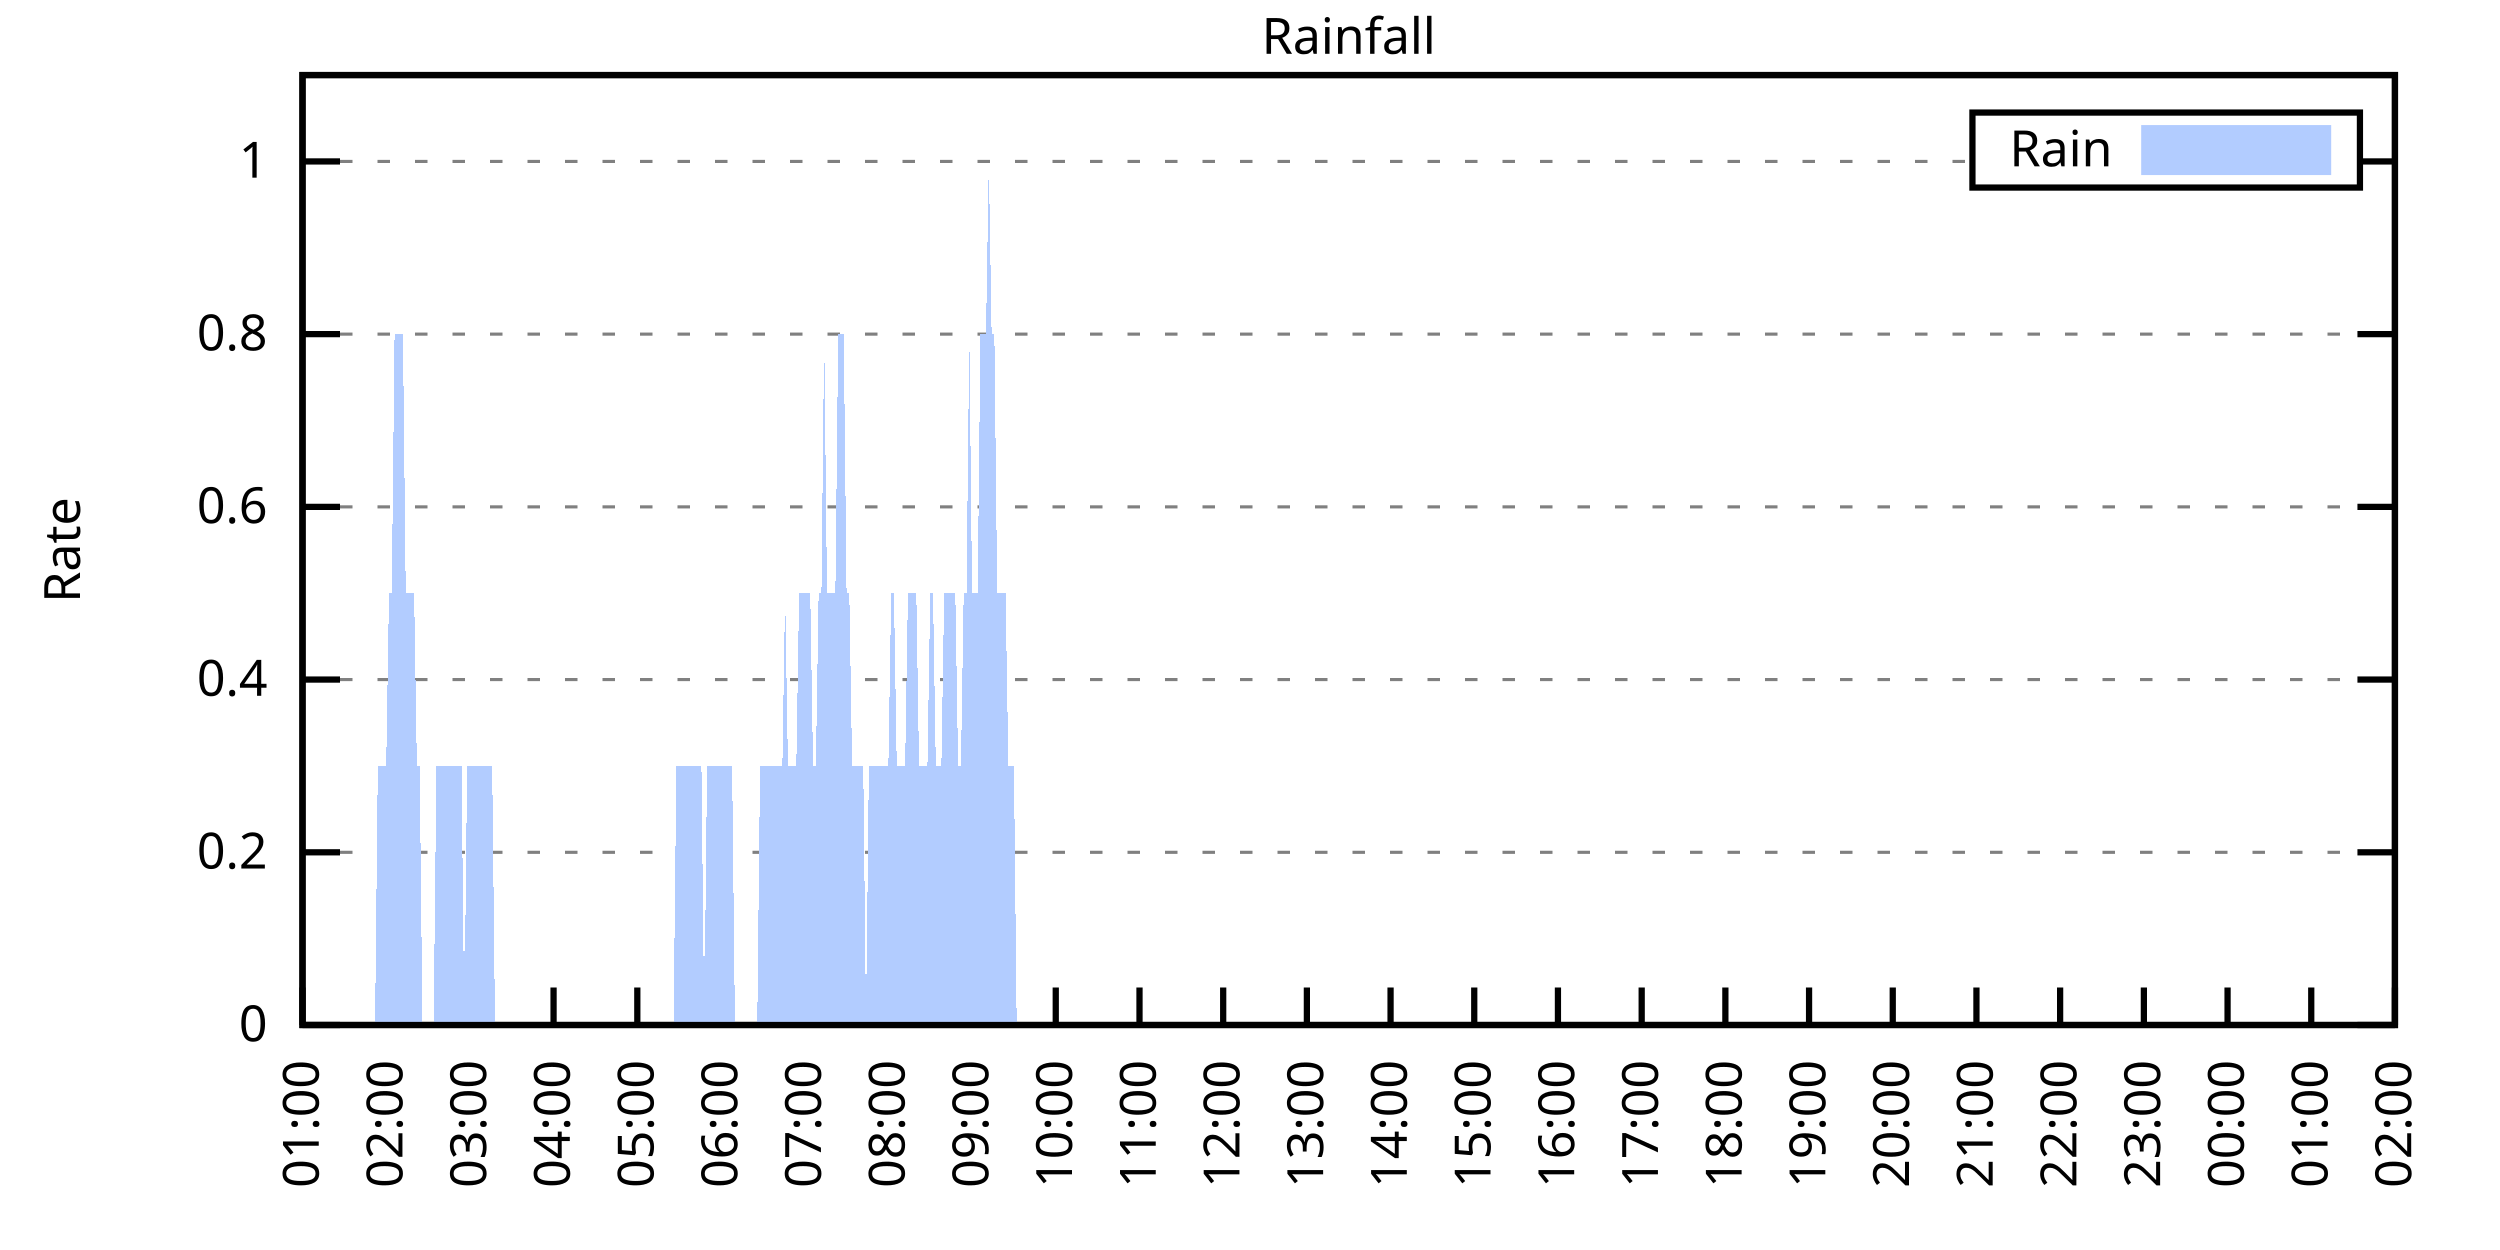
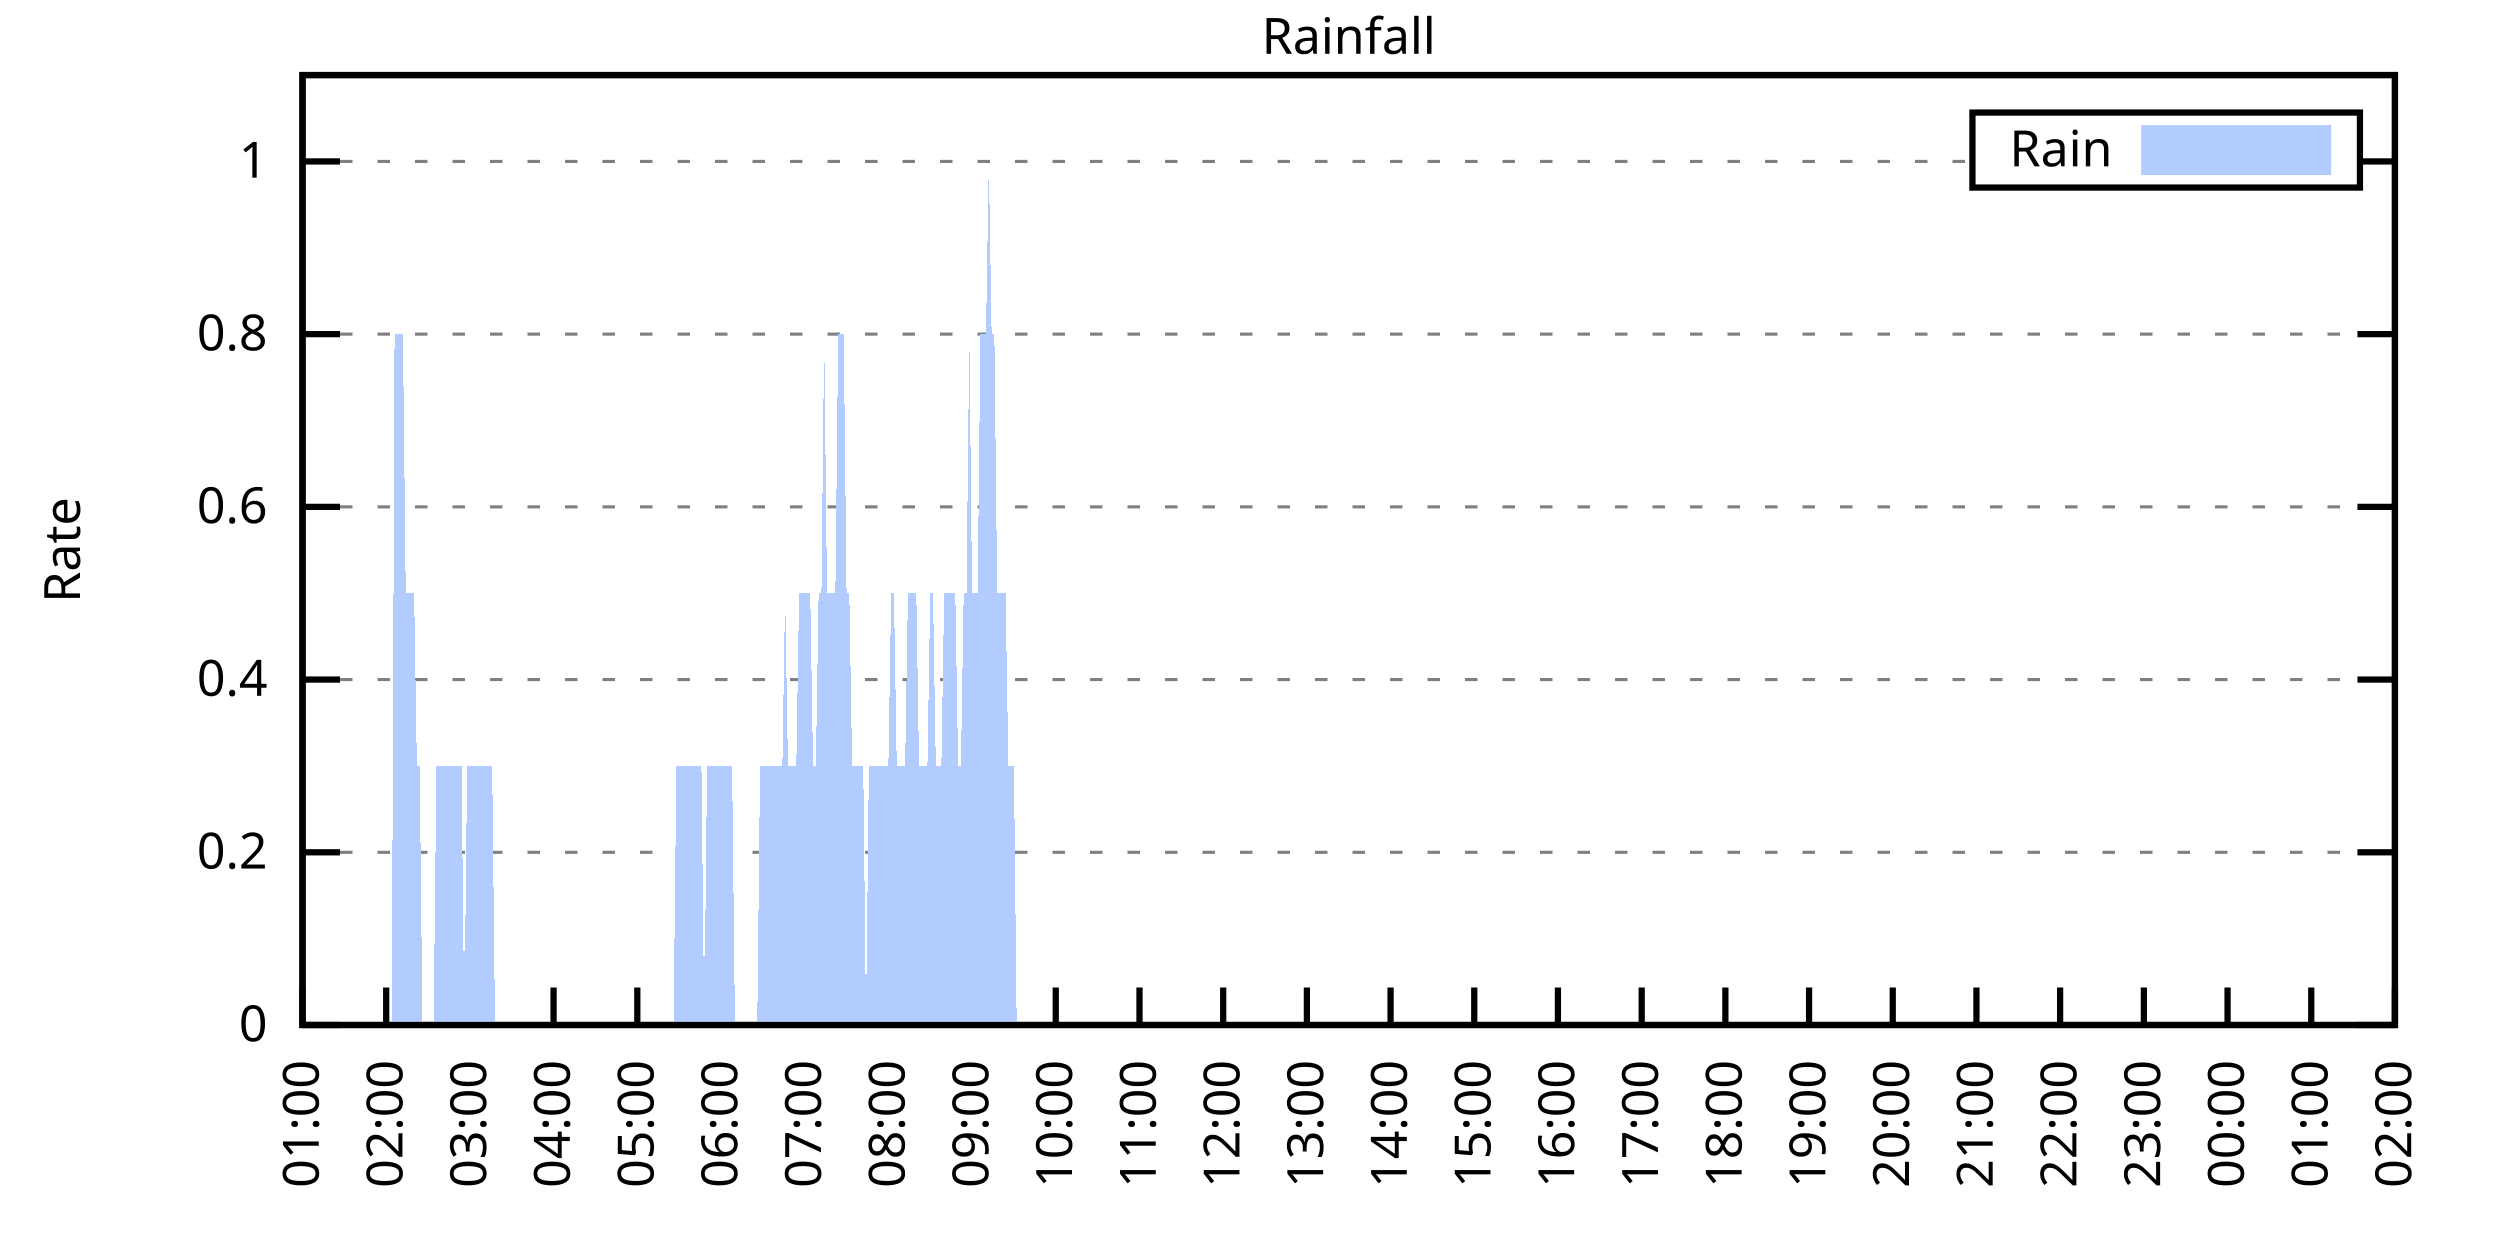
<svg xmlns="http://www.w3.org/2000/svg" xmlns:xlink="http://www.w3.org/1999/xlink" width="400" height="200" viewBox="0 0 400 200">
  <g id="gnuplot_canvas">
    <rect x="0" y="0" width="400" height="200" fill="none" />
    <defs>
      <circle id="gpDot" r="0.5" stroke-width="0.5" stroke="currentColor" />
      <path id="gpPt0" stroke-width="0.333" stroke="currentColor" d="M-1,0 h2 M0,-1 v2" />
      <path id="gpPt1" stroke-width="0.333" stroke="currentColor" d="M-1,-1 L1,1 M1,-1 L-1,1" />
      <path id="gpPt2" stroke-width="0.333" stroke="currentColor" d="M-1,0 L1,0 M0,-1 L0,1 M-1,-1 L1,1 M-1,1 L1,-1" />
      <rect id="gpPt3" stroke-width="0.333" stroke="currentColor" x="-1" y="-1" width="2" height="2" />
      <rect id="gpPt4" stroke-width="0.333" stroke="currentColor" fill="currentColor" x="-1" y="-1" width="2" height="2" />
      <circle id="gpPt5" stroke-width="0.333" stroke="currentColor" cx="0" cy="0" r="1" />
      <use xlink:href="#gpPt5" id="gpPt6" fill="currentColor" stroke="none" />
      <path id="gpPt7" stroke-width="0.333" stroke="currentColor" d="M0,-1.33 L-1.33,0.67 L1.33,0.67 z" />
      <use xlink:href="#gpPt7" id="gpPt8" fill="currentColor" stroke="none" />
      <use xlink:href="#gpPt7" id="gpPt9" stroke="currentColor" transform="rotate(180)" />
      <use xlink:href="#gpPt9" id="gpPt10" fill="currentColor" stroke="none" />
      <use xlink:href="#gpPt3" id="gpPt11" stroke="currentColor" transform="rotate(45)" />
      <use xlink:href="#gpPt11" id="gpPt12" fill="currentColor" stroke="none" />
      <path id="gpPt13" stroke-width="0.333" stroke="currentColor" d="M0,1.330 L1.265,0.411 L0.782,-1.067 L-0.782,-1.076 L-1.265,0.411 z" />
      <use xlink:href="#gpPt13" id="gpPt14" fill="currentColor" stroke="none" />
      <filter id="textbox" filterUnits="objectBoundingBox" x="0" y="0" height="1" width="1">
        <feFlood flood-color="white" flood-opacity="1" result="bgnd" />
        <feComposite in="SourceGraphic" in2="bgnd" operator="atop" />
      </filter>
      <filter id="greybox" filterUnits="objectBoundingBox" x="0" y="0" height="1" width="1">
        <feFlood flood-color="lightgrey" flood-opacity="1" result="grey" />
        <feComposite in="SourceGraphic" in2="grey" operator="atop" />
      </filter>
    </defs>
    <g fill="none" color="white" stroke="currentColor" stroke-width="1.00" stroke-linecap="butt" stroke-linejoin="miter">
</g>
    <g fill="none" color="black" stroke="currentColor" stroke-width="1.00" stroke-linecap="butt" stroke-linejoin="miter">
      <g stroke="none" shape-rendering="crispEdges">
        <polygon fill="rgb(255, 255, 255)" points="48.40,164.00 383.18,164.00 383.18,12.02 48.40,12.02 " />
      </g>
    </g>
    <g fill="none" color="black" stroke="currentColor" stroke-width="1.00" stroke-linecap="butt" stroke-linejoin="miter">
</g>
    <g fill="none" color="black" stroke="black" stroke-width="0.50" stroke-linecap="butt" stroke-linejoin="miter">
</g>
    <g fill="none" color="gray" stroke="currentColor" stroke-width="0.50" stroke-linecap="butt" stroke-linejoin="miter">
      <path stroke="gray" stroke-dasharray="2,4" class="gridline" d="M48.40,164.00 L383.19,164.00  " />
    </g>
    <g fill="none" color="gray" stroke="gray" stroke-width="1.00" stroke-linecap="butt" stroke-linejoin="miter">
</g>
    <g fill="none" color="black" stroke="currentColor" stroke-width="1.00" stroke-linecap="butt" stroke-linejoin="miter">
      <path stroke="black" d="M48.40,164.00 L54.40,164.00 M383.19,164.00 L377.19,164.00  " />
      <g transform="translate(42.80,166.60)" stroke="none" fill="black" font-family="Sans" font-size="8.00" text-anchor="end">
        <text>
          <tspan font-family="Sans"> 0</tspan>
        </text>
      </g>
    </g>
    <g fill="none" color="black" stroke="currentColor" stroke-width="1.00" stroke-linecap="butt" stroke-linejoin="miter">
</g>
    <g fill="none" color="black" stroke="black" stroke-width="0.50" stroke-linecap="butt" stroke-linejoin="miter">
</g>
    <g fill="none" color="gray" stroke="currentColor" stroke-width="0.50" stroke-linecap="butt" stroke-linejoin="miter">
      <path stroke="gray" stroke-dasharray="2,4" class="gridline" d="M48.40,136.37 L383.19,136.37  " />
    </g>
    <g fill="none" color="gray" stroke="gray" stroke-width="1.00" stroke-linecap="butt" stroke-linejoin="miter">
</g>
    <g fill="none" color="black" stroke="currentColor" stroke-width="1.00" stroke-linecap="butt" stroke-linejoin="miter">
      <path stroke="black" d="M48.40,136.37 L54.40,136.37 M383.19,136.37 L377.19,136.37  " />
      <g transform="translate(42.80,138.97)" stroke="none" fill="black" font-family="Sans" font-size="8.00" text-anchor="end">
        <text>
          <tspan font-family="Sans"> 0.2</tspan>
        </text>
      </g>
    </g>
    <g fill="none" color="black" stroke="currentColor" stroke-width="1.00" stroke-linecap="butt" stroke-linejoin="miter">
</g>
    <g fill="none" color="black" stroke="black" stroke-width="0.50" stroke-linecap="butt" stroke-linejoin="miter">
</g>
    <g fill="none" color="gray" stroke="currentColor" stroke-width="0.50" stroke-linecap="butt" stroke-linejoin="miter">
      <path stroke="gray" stroke-dasharray="2,4" class="gridline" d="M48.40,108.73 L383.19,108.73  " />
    </g>
    <g fill="none" color="gray" stroke="gray" stroke-width="1.00" stroke-linecap="butt" stroke-linejoin="miter">
</g>
    <g fill="none" color="black" stroke="currentColor" stroke-width="1.00" stroke-linecap="butt" stroke-linejoin="miter">
      <path stroke="black" d="M48.40,108.73 L54.40,108.73 M383.19,108.73 L377.19,108.73  " />
      <g transform="translate(42.80,111.33)" stroke="none" fill="black" font-family="Sans" font-size="8.00" text-anchor="end">
        <text>
          <tspan font-family="Sans"> 0.4</tspan>
        </text>
      </g>
    </g>
    <g fill="none" color="black" stroke="currentColor" stroke-width="1.00" stroke-linecap="butt" stroke-linejoin="miter">
</g>
    <g fill="none" color="black" stroke="black" stroke-width="0.50" stroke-linecap="butt" stroke-linejoin="miter">
</g>
    <g fill="none" color="gray" stroke="currentColor" stroke-width="0.50" stroke-linecap="butt" stroke-linejoin="miter">
      <path stroke="gray" stroke-dasharray="2,4" class="gridline" d="M48.40,81.10 L383.19,81.10  " />
    </g>
    <g fill="none" color="gray" stroke="gray" stroke-width="1.00" stroke-linecap="butt" stroke-linejoin="miter">
</g>
    <g fill="none" color="black" stroke="currentColor" stroke-width="1.00" stroke-linecap="butt" stroke-linejoin="miter">
      <path stroke="black" d="M48.40,81.10 L54.40,81.10 M383.19,81.10 L377.19,81.10  " />
      <g transform="translate(42.80,83.70)" stroke="none" fill="black" font-family="Sans" font-size="8.00" text-anchor="end">
        <text>
          <tspan font-family="Sans"> 0.6</tspan>
        </text>
      </g>
    </g>
    <g fill="none" color="black" stroke="currentColor" stroke-width="1.00" stroke-linecap="butt" stroke-linejoin="miter">
</g>
    <g fill="none" color="black" stroke="black" stroke-width="0.50" stroke-linecap="butt" stroke-linejoin="miter">
</g>
    <g fill="none" color="gray" stroke="currentColor" stroke-width="0.50" stroke-linecap="butt" stroke-linejoin="miter">
      <path stroke="gray" stroke-dasharray="2,4" class="gridline" d="M48.40,53.46 L383.19,53.46  " />
    </g>
    <g fill="none" color="gray" stroke="gray" stroke-width="1.00" stroke-linecap="butt" stroke-linejoin="miter">
</g>
    <g fill="none" color="black" stroke="currentColor" stroke-width="1.00" stroke-linecap="butt" stroke-linejoin="miter">
      <path stroke="black" d="M48.40,53.46 L54.40,53.46 M383.19,53.46 L377.19,53.46  " />
      <g transform="translate(42.80,56.06)" stroke="none" fill="black" font-family="Sans" font-size="8.00" text-anchor="end">
        <text>
          <tspan font-family="Sans"> 0.8</tspan>
        </text>
      </g>
    </g>
    <g fill="none" color="black" stroke="currentColor" stroke-width="1.00" stroke-linecap="butt" stroke-linejoin="miter">
</g>
    <g fill="none" color="black" stroke="black" stroke-width="0.50" stroke-linecap="butt" stroke-linejoin="miter">
</g>
    <g fill="none" color="gray" stroke="currentColor" stroke-width="0.50" stroke-linecap="butt" stroke-linejoin="miter">
      <path stroke="gray" stroke-dasharray="2,4" class="gridline" d="M48.40,25.83 L315.59,25.83 M377.59,25.83 L383.19,25.83  " />
    </g>
    <g fill="none" color="gray" stroke="gray" stroke-width="1.00" stroke-linecap="butt" stroke-linejoin="miter">
</g>
    <g fill="none" color="black" stroke="currentColor" stroke-width="1.00" stroke-linecap="butt" stroke-linejoin="miter">
      <path stroke="black" d="M48.40,25.83 L54.40,25.83 M383.19,25.83 L377.19,25.83  " />
      <g transform="translate(42.80,28.43)" stroke="none" fill="black" font-family="Sans" font-size="8.00" text-anchor="end">
        <text>
          <tspan font-family="Sans"> 1</tspan>
        </text>
      </g>
    </g>
    <g fill="none" color="black" stroke="currentColor" stroke-width="1.00" stroke-linecap="butt" stroke-linejoin="miter">
      <path stroke="black" d="M48.40,164.00 L48.40,158.00  " />
      <g transform="translate(51.00,169.60) rotate(270.00)" stroke="none" fill="black" font-family="Sans" font-size="8.00" text-anchor="end">
        <text>
          <tspan font-family="Sans">01:00</tspan>
        </text>
      </g>
    </g>
    <g fill="none" color="black" stroke="currentColor" stroke-width="1.00" stroke-linecap="butt" stroke-linejoin="miter">
      <path stroke="black" d="M61.79,164.00 L61.79,158.00  " />
      <g transform="translate(64.39,169.60) rotate(270.00)" stroke="none" fill="black" font-family="Sans" font-size="8.00" text-anchor="end">
        <text>
          <tspan font-family="Sans">02:00</tspan>
        </text>
      </g>
    </g>
    <g fill="none" color="black" stroke="currentColor" stroke-width="1.00" stroke-linecap="butt" stroke-linejoin="miter">
      <path stroke="black" d="M75.18,164.00 L75.18,158.00  " />
      <g transform="translate(77.78,169.60) rotate(270.00)" stroke="none" fill="black" font-family="Sans" font-size="8.00" text-anchor="end">
        <text>
          <tspan font-family="Sans">03:00</tspan>
        </text>
      </g>
    </g>
    <g fill="none" color="black" stroke="currentColor" stroke-width="1.00" stroke-linecap="butt" stroke-linejoin="miter">
      <path stroke="black" d="M88.57,164.00 L88.57,158.00  " />
      <g transform="translate(91.17,169.60) rotate(270.00)" stroke="none" fill="black" font-family="Sans" font-size="8.00" text-anchor="end">
        <text>
          <tspan font-family="Sans">04:00</tspan>
        </text>
      </g>
    </g>
    <g fill="none" color="black" stroke="currentColor" stroke-width="1.00" stroke-linecap="butt" stroke-linejoin="miter">
      <path stroke="black" d="M101.97,164.00 L101.97,158.00  " />
      <g transform="translate(104.57,169.60) rotate(270.00)" stroke="none" fill="black" font-family="Sans" font-size="8.00" text-anchor="end">
        <text>
          <tspan font-family="Sans">05:00</tspan>
        </text>
      </g>
    </g>
    <g fill="none" color="black" stroke="currentColor" stroke-width="1.00" stroke-linecap="butt" stroke-linejoin="miter">
      <path stroke="black" d="M115.36,164.00 L115.36,158.00  " />
      <g transform="translate(117.96,169.60) rotate(270.00)" stroke="none" fill="black" font-family="Sans" font-size="8.00" text-anchor="end">
        <text>
          <tspan font-family="Sans">06:00</tspan>
        </text>
      </g>
    </g>
    <g fill="none" color="black" stroke="currentColor" stroke-width="1.00" stroke-linecap="butt" stroke-linejoin="miter">
      <path stroke="black" d="M128.75,164.00 L128.75,158.00  " />
      <g transform="translate(131.35,169.60) rotate(270.00)" stroke="none" fill="black" font-family="Sans" font-size="8.00" text-anchor="end">
        <text>
          <tspan font-family="Sans">07:00</tspan>
        </text>
      </g>
    </g>
    <g fill="none" color="black" stroke="currentColor" stroke-width="1.00" stroke-linecap="butt" stroke-linejoin="miter">
      <path stroke="black" d="M142.14,164.00 L142.14,158.00  " />
      <g transform="translate(144.74,169.60) rotate(270.00)" stroke="none" fill="black" font-family="Sans" font-size="8.00" text-anchor="end">
        <text>
          <tspan font-family="Sans">08:00</tspan>
        </text>
      </g>
    </g>
    <g fill="none" color="black" stroke="currentColor" stroke-width="1.00" stroke-linecap="butt" stroke-linejoin="miter">
      <path stroke="black" d="M155.53,164.00 L155.53,158.00  " />
      <g transform="translate(158.13,169.60) rotate(270.00)" stroke="none" fill="black" font-family="Sans" font-size="8.00" text-anchor="end">
        <text>
          <tspan font-family="Sans">09:00</tspan>
        </text>
      </g>
    </g>
    <g fill="none" color="black" stroke="currentColor" stroke-width="1.00" stroke-linecap="butt" stroke-linejoin="miter">
      <path stroke="black" d="M168.92,164.00 L168.92,158.00  " />
      <g transform="translate(171.52,169.60) rotate(270.00)" stroke="none" fill="black" font-family="Sans" font-size="8.00" text-anchor="end">
        <text>
          <tspan font-family="Sans">10:00</tspan>
        </text>
      </g>
    </g>
    <g fill="none" color="black" stroke="currentColor" stroke-width="1.00" stroke-linecap="butt" stroke-linejoin="miter">
      <path stroke="black" d="M182.32,164.00 L182.32,158.00  " />
      <g transform="translate(184.92,169.60) rotate(270.00)" stroke="none" fill="black" font-family="Sans" font-size="8.00" text-anchor="end">
        <text>
          <tspan font-family="Sans">11:00</tspan>
        </text>
      </g>
    </g>
    <g fill="none" color="black" stroke="currentColor" stroke-width="1.00" stroke-linecap="butt" stroke-linejoin="miter">
      <path stroke="black" d="M195.71,164.00 L195.71,158.00  " />
      <g transform="translate(198.31,169.60) rotate(270.00)" stroke="none" fill="black" font-family="Sans" font-size="8.00" text-anchor="end">
        <text>
          <tspan font-family="Sans">12:00</tspan>
        </text>
      </g>
    </g>
    <g fill="none" color="black" stroke="currentColor" stroke-width="1.00" stroke-linecap="butt" stroke-linejoin="miter">
      <path stroke="black" d="M209.10,164.00 L209.10,158.00  " />
      <g transform="translate(211.70,169.60) rotate(270.00)" stroke="none" fill="black" font-family="Sans" font-size="8.00" text-anchor="end">
        <text>
          <tspan font-family="Sans">13:00</tspan>
        </text>
      </g>
    </g>
    <g fill="none" color="black" stroke="currentColor" stroke-width="1.00" stroke-linecap="butt" stroke-linejoin="miter">
      <path stroke="black" d="M222.49,164.00 L222.49,158.00  " />
      <g transform="translate(225.09,169.60) rotate(270.00)" stroke="none" fill="black" font-family="Sans" font-size="8.00" text-anchor="end">
        <text>
          <tspan font-family="Sans">14:00</tspan>
        </text>
      </g>
    </g>
    <g fill="none" color="black" stroke="currentColor" stroke-width="1.00" stroke-linecap="butt" stroke-linejoin="miter">
      <path stroke="black" d="M235.88,164.00 L235.88,158.00  " />
      <g transform="translate(238.48,169.60) rotate(270.00)" stroke="none" fill="black" font-family="Sans" font-size="8.00" text-anchor="end">
        <text>
          <tspan font-family="Sans">15:00</tspan>
        </text>
      </g>
    </g>
    <g fill="none" color="black" stroke="currentColor" stroke-width="1.00" stroke-linecap="butt" stroke-linejoin="miter">
      <path stroke="black" d="M249.27,164.00 L249.27,158.00  " />
      <g transform="translate(251.87,169.60) rotate(270.00)" stroke="none" fill="black" font-family="Sans" font-size="8.00" text-anchor="end">
        <text>
          <tspan font-family="Sans">16:00</tspan>
        </text>
      </g>
    </g>
    <g fill="none" color="black" stroke="currentColor" stroke-width="1.00" stroke-linecap="butt" stroke-linejoin="miter">
      <path stroke="black" d="M262.67,164.00 L262.67,158.00  " />
      <g transform="translate(265.27,169.60) rotate(270.00)" stroke="none" fill="black" font-family="Sans" font-size="8.00" text-anchor="end">
        <text>
          <tspan font-family="Sans">17:00</tspan>
        </text>
      </g>
    </g>
    <g fill="none" color="black" stroke="currentColor" stroke-width="1.00" stroke-linecap="butt" stroke-linejoin="miter">
      <path stroke="black" d="M276.06,164.00 L276.06,158.00  " />
      <g transform="translate(278.66,169.60) rotate(270.00)" stroke="none" fill="black" font-family="Sans" font-size="8.00" text-anchor="end">
        <text>
          <tspan font-family="Sans">18:00</tspan>
        </text>
      </g>
    </g>
    <g fill="none" color="black" stroke="currentColor" stroke-width="1.00" stroke-linecap="butt" stroke-linejoin="miter">
      <path stroke="black" d="M289.45,164.00 L289.45,158.00  " />
      <g transform="translate(292.05,169.60) rotate(270.00)" stroke="none" fill="black" font-family="Sans" font-size="8.00" text-anchor="end">
        <text>
          <tspan font-family="Sans">19:00</tspan>
        </text>
      </g>
    </g>
    <g fill="none" color="black" stroke="currentColor" stroke-width="1.00" stroke-linecap="butt" stroke-linejoin="miter">
      <path stroke="black" d="M302.84,164.00 L302.84,158.00  " />
      <g transform="translate(305.44,169.60) rotate(270.00)" stroke="none" fill="black" font-family="Sans" font-size="8.00" text-anchor="end">
        <text>
          <tspan font-family="Sans">20:00</tspan>
        </text>
      </g>
    </g>
    <g fill="none" color="black" stroke="currentColor" stroke-width="1.00" stroke-linecap="butt" stroke-linejoin="miter">
      <path stroke="black" d="M316.23,164.00 L316.23,158.00  " />
      <g transform="translate(318.83,169.60) rotate(270.00)" stroke="none" fill="black" font-family="Sans" font-size="8.00" text-anchor="end">
        <text>
          <tspan font-family="Sans">21:00</tspan>
        </text>
      </g>
    </g>
    <g fill="none" color="black" stroke="currentColor" stroke-width="1.00" stroke-linecap="butt" stroke-linejoin="miter">
      <path stroke="black" d="M329.62,164.00 L329.62,158.00  " />
      <g transform="translate(332.22,169.60) rotate(270.00)" stroke="none" fill="black" font-family="Sans" font-size="8.00" text-anchor="end">
        <text>
          <tspan font-family="Sans">22:00</tspan>
        </text>
      </g>
    </g>
    <g fill="none" color="black" stroke="currentColor" stroke-width="1.00" stroke-linecap="butt" stroke-linejoin="miter">
      <path stroke="black" d="M343.02,164.00 L343.02,158.00  " />
      <g transform="translate(345.62,169.60) rotate(270.00)" stroke="none" fill="black" font-family="Sans" font-size="8.00" text-anchor="end">
        <text>
          <tspan font-family="Sans">23:00</tspan>
        </text>
      </g>
    </g>
    <g fill="none" color="black" stroke="currentColor" stroke-width="1.00" stroke-linecap="butt" stroke-linejoin="miter">
      <path stroke="black" d="M356.41,164.00 L356.41,158.00  " />
      <g transform="translate(359.01,169.60) rotate(270.00)" stroke="none" fill="black" font-family="Sans" font-size="8.00" text-anchor="end">
        <text>
          <tspan font-family="Sans">00:00</tspan>
        </text>
      </g>
    </g>
    <g fill="none" color="black" stroke="currentColor" stroke-width="1.00" stroke-linecap="butt" stroke-linejoin="miter">
      <path stroke="black" d="M369.80,164.00 L369.80,158.00  " />
      <g transform="translate(372.40,169.60) rotate(270.00)" stroke="none" fill="black" font-family="Sans" font-size="8.00" text-anchor="end">
        <text>
          <tspan font-family="Sans">01:00</tspan>
        </text>
      </g>
    </g>
    <g fill="none" color="black" stroke="currentColor" stroke-width="1.00" stroke-linecap="butt" stroke-linejoin="miter">
      <path stroke="black" d="M383.19,164.00 L383.19,158.00  " />
      <g transform="translate(385.79,169.60) rotate(270.00)" stroke="none" fill="black" font-family="Sans" font-size="8.00" text-anchor="end">
        <text>
          <tspan font-family="Sans">02:00</tspan>
        </text>
      </g>
    </g>
    <g fill="none" color="black" stroke="currentColor" stroke-width="1.00" stroke-linecap="butt" stroke-linejoin="miter">
</g>
    <g fill="none" color="black" stroke="currentColor" stroke-width="1.00" stroke-linecap="butt" stroke-linejoin="miter">
      <path stroke="black" d="M48.40,12.01 L48.40,164.00 L383.19,164.00 L383.19,12.01 L48.40,12.01 Z  " />
    </g>
    <g fill="none" color="black" stroke="currentColor" stroke-width="1.00" stroke-linecap="butt" stroke-linejoin="miter">
</g>
    <g fill="none" color="black" stroke="currentColor" stroke-width="1.00" stroke-linecap="butt" stroke-linejoin="miter">
      <path stroke="black" d="M315.59,30.01 L315.59,18.01 L377.59,18.01 L377.59,30.01 L315.59,30.01 Z  " />
    </g>
    <g id="Rainfall_plot_1">
      <g fill="none" color="white" stroke="black" stroke-width="2.00" stroke-linecap="butt" stroke-linejoin="miter">
</g>
      <g fill="none" color="black" stroke="currentColor" stroke-width="2.00" stroke-linecap="butt" stroke-linejoin="miter">
        <g transform="translate(337.99,26.61)" stroke="none" fill="black" font-family="Sans" font-size="8.00" text-anchor="end">
          <text>
            <tspan font-family="Sans">Rain</tspan>
          </text>
        </g>
      </g>
      <g fill="none" color="black" stroke="currentColor" stroke-width="2.00" stroke-linecap="butt" stroke-linejoin="miter">
        <g stroke="none" shape-rendering="crispEdges">
          <polygon fill="rgb(178, 204, 255)" points="343.59,27.01 371.99,27.01 371.99,21.01 343.59,21.01 " />
        </g>
        <path stroke="rgb(178, 204, 255)" d="M343.59,27.01 L371.99,27.01 L371.99,21.01 L343.59,21.01 L343.59,27.01 Z  " />
      </g>
      <g fill="none" color="black" stroke="currentColor" stroke-width="2.00" stroke-linecap="butt" stroke-linejoin="miter">
        <g stroke="none" shape-rendering="crispEdges">
-           <polygon fill="rgb(178, 204, 255)" points="55.54,164.00 55.99,164.00 56.43,164.00 56.88,164.00 57.33,164.00 57.77,164.00 58.22,164.00 58.67,164.00 59.11,164.00 59.56,164.00 60.01,164.00 60.45,122.55 60.90,122.55 61.35,122.55 61.79,122.55 62.24,94.91 62.68,94.91 63.13,53.46 63.58,53.46 64.02,53.46 64.47,53.46 64.92,94.91 65.36,94.91 65.81,94.91 66.26,94.91 66.70,122.55 67.15,122.55 67.59,164.00 68.04,164.00 68.49,164.00 68.93,164.00 69.38,164.00 69.83,122.55 70.27,122.55 70.72,122.55 71.17,122.55 71.61,122.55 72.06,122.55 72.50,122.55 72.95,122.55 73.40,122.55 73.84,122.55 74.29,164.00 74.74,122.55 75.18,122.55 75.63,122.55 76.08,122.55 76.52,122.55 76.97,122.55 77.42,122.55 77.86,122.55 78.31,122.55 78.75,122.55 79.20,164.00 79.65,164.00 80.09,164.00 80.54,164.00 80.99,164.00 81.43,164.00 81.88,164.00 82.33,164.00 82.77,164.00 83.22,164.00 83.66,164.00 84.11,164.00 84.56,164.00 85.00,164.00 85.45,164.00 85.90,164.00 86.34,164.00 86.79,164.00 87.24,164.00 87.68,164.00 88.13,164.00 88.57,164.00 89.02,164.00 89.47,164.00 89.91,164.00 90.36,164.00 90.81,164.00 91.25,164.00 91.70,164.00 92.15,164.00 92.59,164.00 93.04,164.00 93.49,164.00 93.93,164.00 94.38,164.00 94.82,164.00 95.27,164.00 95.72,164.00 96.16,164.00 96.61,164.00 97.06,164.00 97.50,164.00 97.95,164.00 98.40,164.00 98.84,164.00 99.29,164.00 99.73,164.00 100.18,164.00 100.63,164.00 101.07,164.00 101.52,164.00 101.97,164.00 102.41,164.00 102.86,164.00 103.31,164.00 103.75,164.00 104.20,164.00 104.64,164.00 105.09,164.00 105.54,164.00 105.98,164.00 106.43,164.00 106.88,164.00 107.32,164.00 107.77,164.00 108.22,122.55 108.66,122.55 109.11,122.55 109.55,122.55 110.00,122.55 110.45,122.55 110.89,122.55 111.34,122.55 111.79,122.55 112.23,122.55 112.68,164.00 113.13,122.55 113.57,122.55 114.02,122.55 114.47,122.55 114.91,122.55 115.36,122.55 115.80,122.55 116.25,122.55 116.70,122.55 117.14,122.55 117.59,164.00 118.04,164.00 118.48,164.00 118.93,164.00 119.38,164.00 119.82,164.00 120.27,164.00 120.71,164.00 121.16,164.00 121.61,122.55 122.05,122.55 122.50,122.55 122.95,122.55 123.39,122.55 123.84,122.55 124.29,122.55 124.73,122.55 125.18,122.55 125.62,94.91 126.07,122.55 126.52,122.55 126.96,122.55 127.41,122.55 127.86,94.91 128.30,94.91 128.75,94.91 129.20,94.91 129.64,94.91 130.09,122.55 130.54,122.55 130.98,94.91 131.43,94.91 131.87,53.46 132.32,94.91 132.77,94.91 133.21,94.91 133.66,94.91 134.11,53.46 134.55,53.46 135.00,53.46 135.45,94.91 135.89,94.91 136.34,122.55 136.78,122.55 137.23,122.55 137.68,122.55 138.12,122.55 138.57,164.00 139.02,122.55 139.46,122.55 139.91,122.55 140.36,122.55 140.80,122.55 141.25,122.55 141.69,122.55 142.14,122.55 142.59,94.91 143.03,94.91 143.48,122.55 143.93,122.55 144.37,122.55 144.82,122.55 145.27,94.91 145.71,94.91 146.16,94.91 146.61,94.91 147.05,122.55 147.50,122.55 147.94,122.55 148.39,122.55 148.84,94.91 149.28,94.91 149.73,122.55 150.18,122.55 150.62,122.55 151.07,94.91 151.52,94.91 151.96,94.91 152.41,94.91 152.85,94.91 153.30,122.55 153.75,122.55 154.19,94.91 154.64,94.91 155.09,53.46 155.53,94.91 155.98,94.91 156.43,94.91 156.87,53.46 157.32,53.46 157.76,53.46 158.21,25.83 158.66,53.46 159.10,53.46 159.55,94.91 160.00,94.91 160.44,94.91 160.89,94.91 161.34,122.55 161.78,122.55 162.23,122.55 162.67,164.00 163.12,164.00 163.57,164.00 164.01,164.00 164.46,164.00 164.91,164.00 165.35,164.00 165.80,164.00 166.25,164.00 166.69,164.00 167.14,164.00 167.59,164.00 168.03,164.00 168.48,164.00 168.92,164.00 169.37,164.00 169.82,164.00 170.26,164.00 170.71,164.00 171.16,164.00 171.60,164.00 172.05,164.00 172.50,164.00 172.94,164.00 173.39,164.00 173.83,164.00 174.28,164.00 174.73,164.00 175.17,164.00 175.62,164.00 176.07,164.00 176.51,164.00 176.96,164.00 177.41,164.00 177.85,164.00 178.30,164.00 178.74,164.00 179.19,164.00 179.64,164.00 180.08,164.00 180.53,164.00 180.98,164.00 181.42,164.00 181.87,164.00 182.32,164.00 182.76,164.00 183.21,164.00 183.66,164.00 184.10,164.00 184.55,164.00 184.99,164.00 185.44,164.00 185.89,164.00 186.33,164.00 186.78,164.00 187.23,164.00 187.67,164.00 188.12,164.00 188.57,164.00 189.01,164.00 189.46,164.00 189.90,164.00 190.35,164.00 190.80,164.00 191.24,164.00 191.69,164.00 192.14,164.00 192.58,164.00 193.03,164.00 193.48,164.00 193.92,164.00 194.37,164.00 194.81,164.00 195.26,164.00 195.71,164.00 196.15,164.00 196.60,164.00 197.05,164.00 197.49,164.00 197.94,164.00 198.39,164.00 198.83,164.00 199.28,164.00 199.73,164.00 200.17,164.00 200.62,164.00 201.06,164.00 201.51,164.00 201.96,164.00 202.40,164.00 202.85,164.00 203.30,164.00 203.74,164.00 204.19,164.00 204.64,164.00 205.08,164.00 205.53,164.00 205.97,164.00 206.42,164.00 206.87,164.00 207.31,164.00 207.76,164.00 208.21,164.00 208.65,164.00 209.10,164.00 209.55,164.00 209.99,164.00 210.44,164.00 210.88,164.00 211.33,164.00 211.78,164.00 212.22,164.00 212.67,164.00 213.12,164.00 213.56,164.00 214.01,164.00 214.46,164.00 214.90,164.00 215.35,164.00 215.80,164.00 216.24,164.00 216.69,164.00 217.13,164.00 217.58,164.00 218.03,164.00 218.47,164.00 218.92,164.00 219.37,164.00 219.81,164.00 220.26,164.00 220.71,164.00 221.15,164.00 221.60,164.00 222.04,164.00 222.49,164.00 222.94,164.00 223.38,164.00 223.83,164.00 224.28,164.00 224.72,164.00 225.17,164.00 225.62,164.00 226.06,164.00 226.51,164.00 226.95,164.00 227.40,164.00 227.85,164.00 228.29,164.00 228.74,164.00 229.19,164.00 229.63,164.00 230.08,164.00 230.53,164.00 230.97,164.00 231.42,164.00 231.86,164.00 232.31,164.00 232.76,164.00 233.20,164.00 233.65,164.00 234.10,164.00 234.54,164.00 234.99,164.00 235.44,164.00 235.88,164.00 236.33,164.00 236.78,164.00 237.22,164.00 237.67,164.00 238.11,164.00 238.56,164.00 239.01,164.00 239.45,164.00 239.90,164.00 240.35,164.00 240.79,164.00 241.24,164.00 241.69,164.00 242.13,164.00 242.58,164.00 243.02,164.00 243.47,164.00 243.92,164.00 244.36,164.00 244.81,164.00 245.26,164.00 245.70,164.00 246.15,164.00 246.60,164.00 247.04,164.00 247.49,164.00 247.93,164.00 248.38,164.00 248.83,164.00 249.27,164.00 249.72,164.00 250.17,164.00 250.61,164.00 251.06,164.00 251.51,164.00 251.95,164.00 252.40,164.00 252.85,164.00 253.29,164.00 253.74,164.00 254.18,164.00 254.63,164.00 255.08,164.00 255.52,164.00 255.97,164.00 256.42,164.00 256.86,164.00 257.31,164.00 257.76,164.00 258.20,164.00 258.65,164.00 259.09,164.00 259.54,164.00 259.99,164.00 260.43,164.00 260.88,164.00 261.33,164.00 261.77,164.00 262.22,164.00 262.67,164.00 263.11,164.00 263.56,164.00 264.00,164.00 264.45,164.00 264.90,164.00 265.34,164.00 265.79,164.00 266.24,164.00 266.68,164.00 267.13,164.00 267.58,164.00 268.02,164.00 268.47,164.00 268.92,164.00 269.36,164.00 269.81,164.00 270.25,164.00 270.70,164.00 271.15,164.00 271.59,164.00 272.04,164.00 272.49,164.00 272.93,164.00 273.38,164.00 273.83,164.00 274.27,164.00 274.72,164.00 275.16,164.00 275.61,164.00 276.06,164.00 276.50,164.00 276.95,164.00 277.40,164.00 277.84,164.00 278.29,164.00 278.74,164.00 279.18,164.00 279.63,164.00 280.07,164.00 280.52,164.00 280.97,164.00 281.41,164.00 281.86,164.00 282.31,164.00 282.75,164.00 283.20,164.00 283.65,164.00 284.09,164.00 284.54,164.00 284.98,164.00 285.43,164.00 285.88,164.00 286.32,164.00 286.77,164.00 287.22,164.00 287.66,164.00 288.11,164.00 288.56,164.00 289.00,164.00 289.45,164.00 289.90,164.00 290.34,164.00 290.79,164.00 291.23,164.00 291.68,164.00 292.13,164.00 292.57,164.00 293.02,164.00 293.47,164.00 293.91,164.00 294.36,164.00 294.81,164.00 295.25,164.00 295.70,164.00 296.14,164.00 296.59,164.00 297.04,164.00 297.48,164.00 297.93,164.00 298.38,164.00 298.82,164.00 299.27,164.00 299.72,164.00 300.16,164.00 300.61,164.00 301.05,164.00 301.50,164.00 301.95,164.00 302.39,164.00 302.84,164.00 303.29,164.00 303.73,164.00 304.18,164.00 304.63,164.00 305.07,164.00 305.52,164.00 305.97,164.00 306.41,164.00 306.86,164.00 307.30,164.00 307.75,164.00 308.20,164.00 308.64,164.00 309.09,164.00 309.54,164.00 309.98,164.00 310.43,164.00 310.88,164.00 311.32,164.00 311.77,164.00 312.21,164.00 312.66,164.00 313.11,164.00 313.55,164.00 314.00,164.00 314.45,164.00 314.89,164.00 315.34,164.00 315.79,164.00 316.23,164.00 316.68,164.00 317.12,164.00 317.57,164.00 318.02,164.00 318.46,164.00 318.91,164.00 319.36,164.00 319.80,164.00 320.25,164.00 320.70,164.00 321.14,164.00 321.59,164.00 322.04,164.00 322.48,164.00 322.93,164.00 323.37,164.00 323.82,164.00 324.27,164.00 324.71,164.00 325.16,164.00 325.61,164.00 326.05,164.00 326.50,164.00 326.95,164.00 327.39,164.00 327.84,164.00 328.28,164.00 328.73,164.00 329.18,164.00 329.62,164.00 330.07,164.00 330.52,164.00 330.96,164.00 331.41,164.00 331.86,164.00 332.30,164.00 332.75,164.00 333.19,164.00 333.64,164.00 334.09,164.00 334.53,164.00 334.98,164.00 335.43,164.00 335.87,164.00 336.32,164.00 336.77,164.00 337.21,164.00 337.66,164.00 338.10,164.00 338.55,164.00 339.00,164.00 339.44,164.00 339.89,164.00 340.34,164.00 340.78,164.00 341.23,164.00 341.68,164.00 342.12,164.00 342.57,164.00 343.02,164.00 343.46,164.00 343.91,164.00 344.35,164.00 344.80,164.00 345.25,164.00 345.69,164.00 346.14,164.00 346.59,164.00 347.03,164.00 347.48,164.00 347.93,164.00 348.37,164.00 348.82,164.00 349.26,164.00 349.71,164.00 350.16,164.00 350.60,164.00 351.05,164.00 351.50,164.00 351.94,164.00 352.39,164.00 352.84,164.00 353.28,164.00 353.73,164.00 354.17,164.00 354.62,164.00 355.07,164.00 355.51,164.00 355.96,164.00 356.41,164.00 356.85,164.00 357.30,164.00 357.75,164.00 358.19,164.00 358.64,164.00 359.09,164.00 359.53,164.00 359.98,164.00 360.42,164.00 360.87,164.00 361.32,164.00 361.76,164.00 362.21,164.00 362.66,164.00 363.10,164.00 363.55,164.00 364.00,164.00 364.44,164.00 364.89,164.00 365.33,164.00 365.78,164.00 366.23,164.00 366.67,164.00 367.12,164.00 367.57,164.00 368.01,164.00 368.46,164.00 368.91,164.00 369.35,164.00 369.80,164.00 370.24,164.00 370.69,164.00 371.14,164.00 371.58,164.00 372.03,164.00 372.48,164.00 372.92,164.00 373.37,164.00 373.82,164.00 374.26,164.00 374.71,164.00 375.16,164.00 375.60,164.00 376.05,164.00 376.49,164.00 376.49,164.00 55.54,164.00 " />
+           <polygon fill="rgb(178, 204, 255)" points="58.67,164.00 59.11,164.00 59.56,164.00 60.01,164.00 60.45,164.00 60.90,164.00 61.35,164.00 61.79,164.00 62.24,164.00 62.68,164.00 63.13,53.46 63.58,53.46 64.02,53.46 64.47,53.46 64.92,94.91 65.36,94.91 65.81,94.91 66.26,94.91 66.70,122.55 67.15,122.55 67.59,164.00 68.04,164.00 68.49,164.00 68.93,164.00 69.38,164.00 69.83,122.55 70.27,122.55 70.72,122.55 71.17,122.55 71.61,122.55 72.06,122.55 72.50,122.55 72.95,122.55 73.40,122.55 73.84,122.55 74.29,164.00 74.74,122.55 75.18,122.55 75.63,122.55 76.08,122.55 76.52,122.55 76.97,122.55 77.42,122.55 77.86,122.55 78.31,122.55 78.75,122.55 79.20,164.00 79.65,164.00 80.09,164.00 80.54,164.00 80.99,164.00 81.43,164.00 81.88,164.00 82.33,164.00 82.77,164.00 83.22,164.00 83.66,164.00 84.11,164.00 84.56,164.00 85.00,164.00 85.45,164.00 85.90,164.00 86.34,164.00 86.79,164.00 87.24,164.00 87.68,164.00 88.13,164.00 88.57,164.00 89.02,164.00 89.47,164.00 89.91,164.00 90.36,164.00 90.81,164.00 91.25,164.00 91.70,164.00 92.15,164.00 92.59,164.00 93.04,164.00 93.49,164.00 93.93,164.00 94.38,164.00 94.82,164.00 95.27,164.00 95.72,164.00 96.16,164.00 96.61,164.00 97.06,164.00 97.50,164.00 97.95,164.00 98.40,164.00 98.84,164.00 99.29,164.00 99.73,164.00 100.18,164.00 100.63,164.00 101.07,164.00 101.52,164.00 101.97,164.00 102.41,164.00 102.86,164.00 103.31,164.00 103.75,164.00 104.20,164.00 104.64,164.00 105.09,164.00 105.54,164.00 105.98,164.00 106.43,164.00 106.88,164.00 107.32,164.00 107.77,164.00 108.22,122.55 108.66,122.55 109.11,122.55 109.55,122.55 110.00,122.55 110.45,122.55 110.89,122.55 111.34,122.55 111.79,122.55 112.23,122.55 112.68,164.00 113.13,122.55 113.57,122.55 114.02,122.55 114.47,122.55 114.91,122.55 115.36,122.55 115.80,122.55 116.25,122.55 116.70,122.55 117.14,122.55 117.59,164.00 118.04,164.00 118.48,164.00 118.93,164.00 119.38,164.00 119.82,164.00 120.27,164.00 120.71,164.00 121.16,164.00 121.61,122.55 122.05,122.55 122.50,122.55 122.95,122.55 123.39,122.55 123.84,122.55 124.29,122.55 124.73,122.55 125.18,122.55 125.62,94.91 126.07,122.55 126.52,122.55 126.96,122.55 127.41,122.55 127.86,94.91 128.30,94.91 128.75,94.91 129.20,94.91 129.64,94.91 130.09,122.55 130.54,122.55 130.98,94.91 131.43,94.91 131.87,53.46 132.32,94.91 132.77,94.91 133.21,94.91 133.66,94.91 134.11,53.46 134.55,53.46 135.00,53.46 135.45,94.91 135.89,94.91 136.34,122.55 136.78,122.55 137.23,122.55 137.68,122.55 138.12,122.55 138.57,164.00 139.02,122.55 139.46,122.55 139.91,122.55 140.36,122.55 140.80,122.55 141.25,122.55 141.69,122.55 142.14,122.55 142.59,94.91 143.03,94.91 143.48,122.55 143.93,122.55 144.37,122.55 144.82,122.55 145.27,94.91 145.71,94.91 146.16,94.91 146.61,94.91 147.05,122.55 147.50,122.55 147.94,122.55 148.39,122.55 148.84,94.91 149.28,94.91 149.73,122.55 150.18,122.55 150.62,122.55 151.07,94.91 151.52,94.91 151.96,94.91 152.41,94.91 152.85,94.91 153.30,122.55 153.75,122.55 154.19,94.91 154.64,94.91 155.09,53.46 155.53,94.91 155.98,94.91 156.43,94.91 156.87,53.46 157.32,53.46 157.76,53.46 158.21,25.83 158.66,53.46 159.10,53.46 159.55,94.91 160.00,94.91 160.44,94.91 160.89,94.91 161.34,122.55 161.78,122.55 162.23,122.55 162.67,164.00 163.12,164.00 163.57,164.00 164.01,164.00 164.46,164.00 164.91,164.00 165.35,164.00 165.80,164.00 166.25,164.00 166.69,164.00 167.14,164.00 167.59,164.00 168.03,164.00 168.48,164.00 168.92,164.00 169.37,164.00 169.82,164.00 170.26,164.00 170.71,164.00 171.16,164.00 171.60,164.00 172.05,164.00 172.50,164.00 172.94,164.00 173.39,164.00 173.83,164.00 174.28,164.00 174.73,164.00 175.17,164.00 175.62,164.00 176.07,164.00 176.51,164.00 176.96,164.00 177.41,164.00 177.85,164.00 178.30,164.00 178.74,164.00 179.19,164.00 179.64,164.00 180.08,164.00 180.53,164.00 180.98,164.00 181.42,164.00 181.87,164.00 182.32,164.00 182.76,164.00 183.21,164.00 183.66,164.00 184.10,164.00 184.55,164.00 184.99,164.00 185.44,164.00 185.89,164.00 186.33,164.00 186.78,164.00 187.23,164.00 187.67,164.00 188.12,164.00 188.57,164.00 189.01,164.00 189.46,164.00 189.90,164.00 190.35,164.00 190.80,164.00 191.24,164.00 191.69,164.00 192.14,164.00 192.58,164.00 193.03,164.00 193.48,164.00 193.92,164.00 194.37,164.00 194.81,164.00 195.26,164.00 195.71,164.00 196.15,164.00 196.60,164.00 197.05,164.00 197.49,164.00 197.94,164.00 198.39,164.00 198.83,164.00 199.28,164.00 199.73,164.00 200.17,164.00 200.62,164.00 201.06,164.00 201.51,164.00 201.96,164.00 202.40,164.00 202.85,164.00 203.30,164.00 203.74,164.00 204.19,164.00 204.64,164.00 205.08,164.00 205.53,164.00 205.97,164.00 206.42,164.00 206.87,164.00 207.31,164.00 207.76,164.00 208.21,164.00 208.65,164.00 209.10,164.00 209.55,164.00 209.99,164.00 210.44,164.00 210.88,164.00 211.33,164.00 211.78,164.00 212.22,164.00 212.67,164.00 213.12,164.00 213.56,164.00 214.01,164.00 214.46,164.00 214.90,164.00 215.35,164.00 215.80,164.00 216.24,164.00 216.69,164.00 217.13,164.00 217.58,164.00 218.03,164.00 218.47,164.00 218.92,164.00 219.37,164.00 219.81,164.00 220.26,164.00 220.71,164.00 221.15,164.00 221.60,164.00 222.04,164.00 222.49,164.00 222.94,164.00 223.38,164.00 223.83,164.00 224.28,164.00 224.72,164.00 225.17,164.00 225.62,164.00 226.06,164.00 226.51,164.00 226.95,164.00 227.40,164.00 227.85,164.00 228.29,164.00 228.74,164.00 229.19,164.00 229.63,164.00 230.08,164.00 230.53,164.00 230.97,164.00 231.42,164.00 231.86,164.00 232.31,164.00 232.76,164.00 233.20,164.00 233.65,164.00 234.10,164.00 234.54,164.00 234.99,164.00 235.44,164.00 235.88,164.00 236.33,164.00 236.78,164.00 237.22,164.00 237.67,164.00 238.11,164.00 238.56,164.00 239.01,164.00 239.45,164.00 239.90,164.00 240.35,164.00 240.79,164.00 241.24,164.00 241.69,164.00 242.13,164.00 242.58,164.00 243.02,164.00 243.47,164.00 243.92,164.00 244.36,164.00 244.81,164.00 245.26,164.00 245.70,164.00 246.15,164.00 246.60,164.00 247.04,164.00 247.49,164.00 247.93,164.00 248.38,164.00 248.83,164.00 249.27,164.00 249.72,164.00 250.17,164.00 250.61,164.00 251.06,164.00 251.51,164.00 251.95,164.00 252.40,164.00 252.85,164.00 253.29,164.00 253.74,164.00 254.18,164.00 254.63,164.00 255.08,164.00 255.52,164.00 255.97,164.00 256.42,164.00 256.86,164.00 257.31,164.00 257.76,164.00 258.20,164.00 258.65,164.00 259.09,164.00 259.54,164.00 259.99,164.00 260.43,164.00 260.88,164.00 261.33,164.00 261.77,164.00 262.22,164.00 262.67,164.00 263.11,164.00 263.56,164.00 264.00,164.00 264.45,164.00 264.90,164.00 265.34,164.00 265.79,164.00 266.24,164.00 266.68,164.00 267.13,164.00 267.58,164.00 268.02,164.00 268.47,164.00 268.92,164.00 269.36,164.00 269.81,164.00 270.25,164.00 270.70,164.00 271.15,164.00 271.59,164.00 272.04,164.00 272.49,164.00 272.93,164.00 273.38,164.00 273.83,164.00 274.27,164.00 274.72,164.00 275.16,164.00 275.61,164.00 276.06,164.00 276.50,164.00 276.95,164.00 277.40,164.00 277.84,164.00 278.29,164.00 278.74,164.00 279.18,164.00 279.63,164.00 280.07,164.00 280.52,164.00 280.97,164.00 281.41,164.00 281.86,164.00 282.31,164.00 282.75,164.00 283.20,164.00 283.65,164.00 284.09,164.00 284.54,164.00 284.98,164.00 285.43,164.00 285.88,164.00 286.32,164.00 286.77,164.00 287.22,164.00 287.66,164.00 288.11,164.00 288.56,164.00 289.00,164.00 289.45,164.00 289.90,164.00 290.34,164.00 290.79,164.00 291.23,164.00 291.68,164.00 292.13,164.00 292.57,164.00 293.02,164.00 293.47,164.00 293.91,164.00 294.36,164.00 294.81,164.00 295.25,164.00 295.70,164.00 296.14,164.00 296.59,164.00 297.04,164.00 297.48,164.00 297.93,164.00 298.38,164.00 298.82,164.00 299.27,164.00 299.72,164.00 300.16,164.00 300.61,164.00 301.05,164.00 301.50,164.00 301.95,164.00 302.39,164.00 302.84,164.00 303.29,164.00 303.73,164.00 304.18,164.00 304.63,164.00 305.07,164.00 305.52,164.00 305.97,164.00 306.41,164.00 306.86,164.00 307.30,164.00 307.75,164.00 308.20,164.00 308.64,164.00 309.09,164.00 309.54,164.00 309.98,164.00 310.43,164.00 310.88,164.00 311.32,164.00 311.77,164.00 312.21,164.00 312.66,164.00 313.11,164.00 313.55,164.00 314.00,164.00 314.45,164.00 314.89,164.00 315.34,164.00 315.79,164.00 316.23,164.00 316.68,164.00 317.12,164.00 317.57,164.00 318.02,164.00 318.46,164.00 318.91,164.00 319.36,164.00 319.80,164.00 320.25,164.00 320.70,164.00 321.14,164.00 321.59,164.00 322.04,164.00 322.48,164.00 322.93,164.00 323.37,164.00 323.82,164.00 324.27,164.00 324.71,164.00 325.16,164.00 325.61,164.00 326.05,164.00 326.50,164.00 326.95,164.00 327.39,164.00 327.84,164.00 328.28,164.00 328.73,164.00 329.18,164.00 329.62,164.00 330.07,164.00 330.52,164.00 330.96,164.00 331.41,164.00 331.86,164.00 332.30,164.00 332.75,164.00 333.19,164.00 333.64,164.00 334.09,164.00 334.53,164.00 334.98,164.00 335.43,164.00 335.87,164.00 336.32,164.00 336.77,164.00 337.21,164.00 337.66,164.00 338.10,164.00 338.55,164.00 339.00,164.00 339.44,164.00 339.89,164.00 340.34,164.00 340.78,164.00 341.23,164.00 341.68,164.00 342.12,164.00 342.57,164.00 343.02,164.00 343.46,164.00 343.91,164.00 344.35,164.00 344.80,164.00 345.25,164.00 345.69,164.00 346.14,164.00 346.59,164.00 347.03,164.00 347.48,164.00 347.93,164.00 348.37,164.00 348.82,164.00 349.26,164.00 349.71,164.00 350.16,164.00 350.60,164.00 351.05,164.00 351.50,164.00 351.94,164.00 352.39,164.00 352.84,164.00 353.28,164.00 353.73,164.00 354.17,164.00 354.62,164.00 355.07,164.00 355.51,164.00 355.96,164.00 356.41,164.00 356.85,164.00 357.30,164.00 357.75,164.00 358.19,164.00 358.64,164.00 359.09,164.00 359.53,164.00 359.98,164.00 360.42,164.00 360.87,164.00 361.32,164.00 361.76,164.00 362.21,164.00 362.66,164.00 363.10,164.00 363.55,164.00 364.00,164.00 364.44,164.00 364.89,164.00 365.33,164.00 365.78,164.00 366.23,164.00 366.67,164.00 367.12,164.00 367.57,164.00 368.01,164.00 368.46,164.00 368.91,164.00 369.35,164.00 369.80,164.00 370.24,164.00 370.69,164.00 371.14,164.00 371.58,164.00 372.03,164.00 372.48,164.00 372.92,164.00 373.37,164.00 373.82,164.00 374.26,164.00 374.71,164.00 375.16,164.00 375.60,164.00 376.05,164.00 376.49,164.00 376.94,164.00 377.39,164.00 377.83,164.00 378.28,164.00 378.73,164.00 379.17,164.00 379.62,164.00 379.62,164.00 58.67,164.00 " />
        </g>
      </g>
    </g>
    <g fill="none" color="black" stroke="currentColor" stroke-width="2.00" stroke-linecap="butt" stroke-linejoin="miter">
</g>
    <g fill="none" color="black" stroke="black" stroke-width="1.00" stroke-linecap="butt" stroke-linejoin="miter">
</g>
    <g fill="none" color="black" stroke="currentColor" stroke-width="1.00" stroke-linecap="butt" stroke-linejoin="miter">
      <path stroke="black" d="M48.40,12.01 L48.40,164.00 L383.19,164.00 L383.19,12.01 L48.40,12.01 Z  " />
      <g transform="translate(12.80,88.01) rotate(270.00)" stroke="none" fill="black" font-family="Sans" font-size="8.00" text-anchor="middle">
        <text>
          <tspan font-family="Sans">Rate</tspan>
        </text>
      </g>
    </g>
    <g fill="none" color="black" stroke="currentColor" stroke-width="1.00" stroke-linecap="butt" stroke-linejoin="miter">
</g>
    <g fill="none" color="black" stroke="currentColor" stroke-width="1.00" stroke-linecap="butt" stroke-linejoin="miter">
      <g transform="translate(215.79,8.61)" stroke="none" fill="black" font-family="Sans" font-size="8.00" text-anchor="middle">
        <text>
          <tspan font-family="Sans">Rainfall</tspan>
        </text>
      </g>
    </g>
    <g fill="none" color="black" stroke="currentColor" stroke-width="1.00" stroke-linecap="butt" stroke-linejoin="miter">
</g>
  </g>
</svg>
